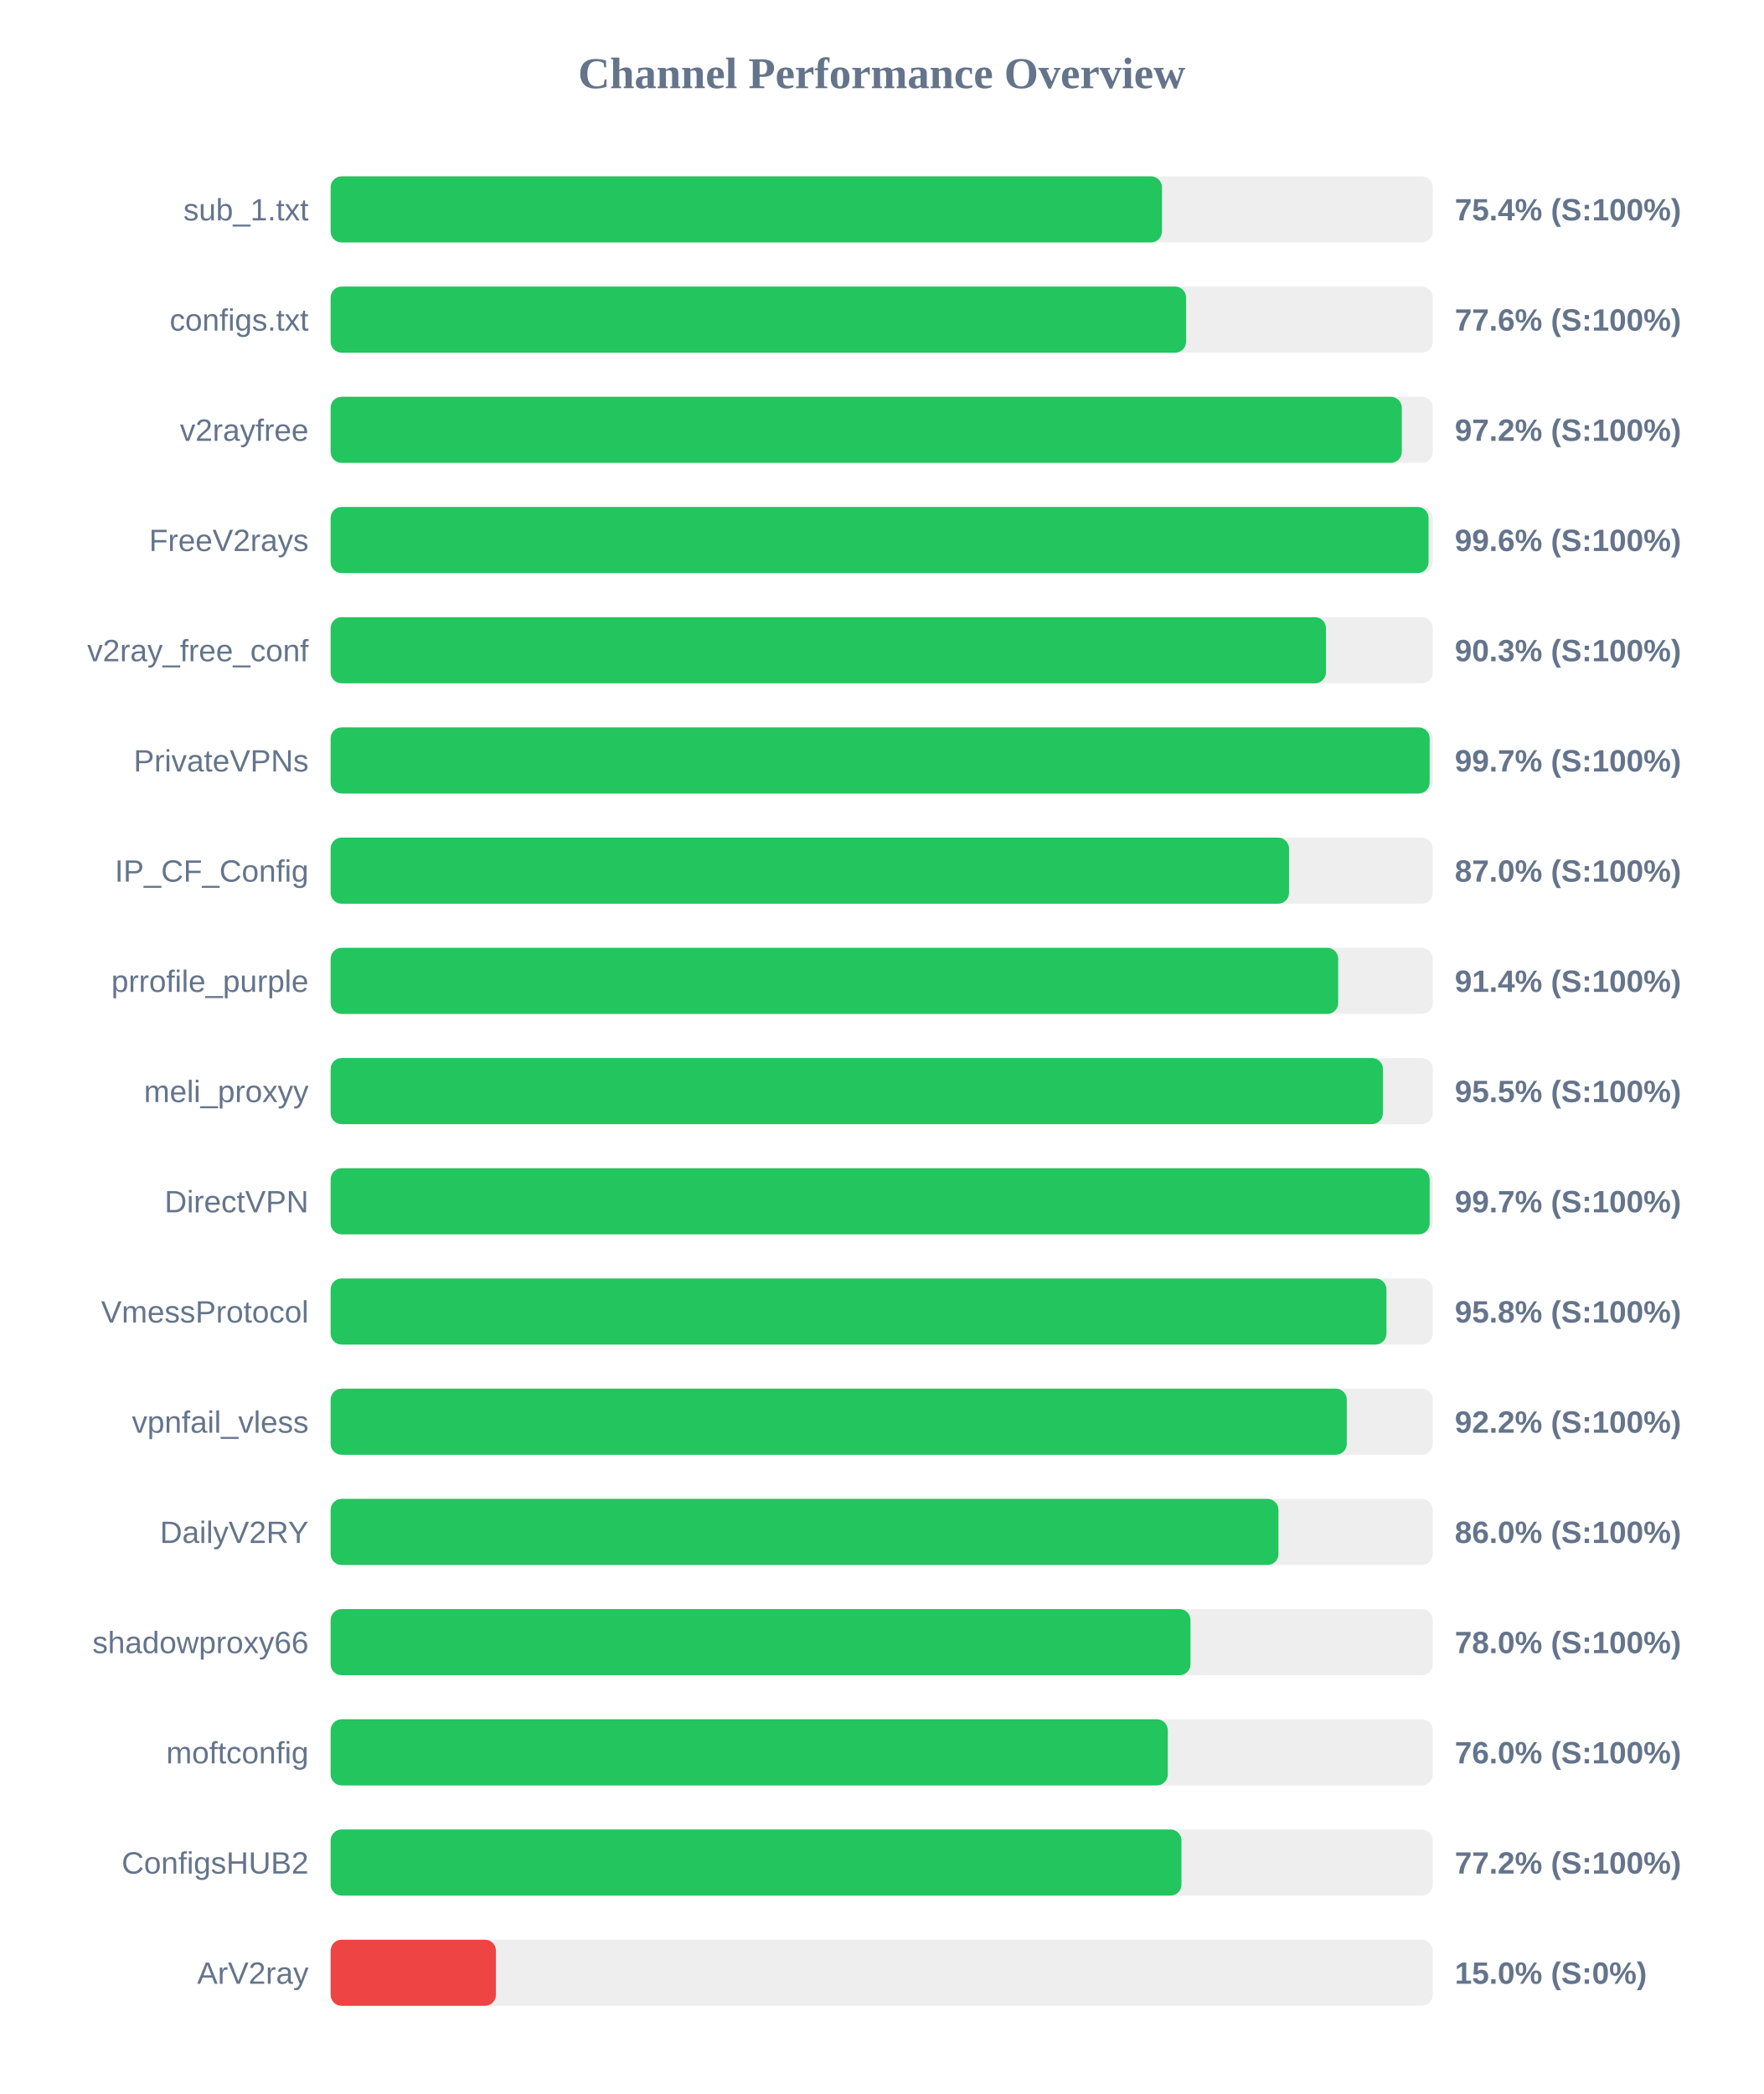
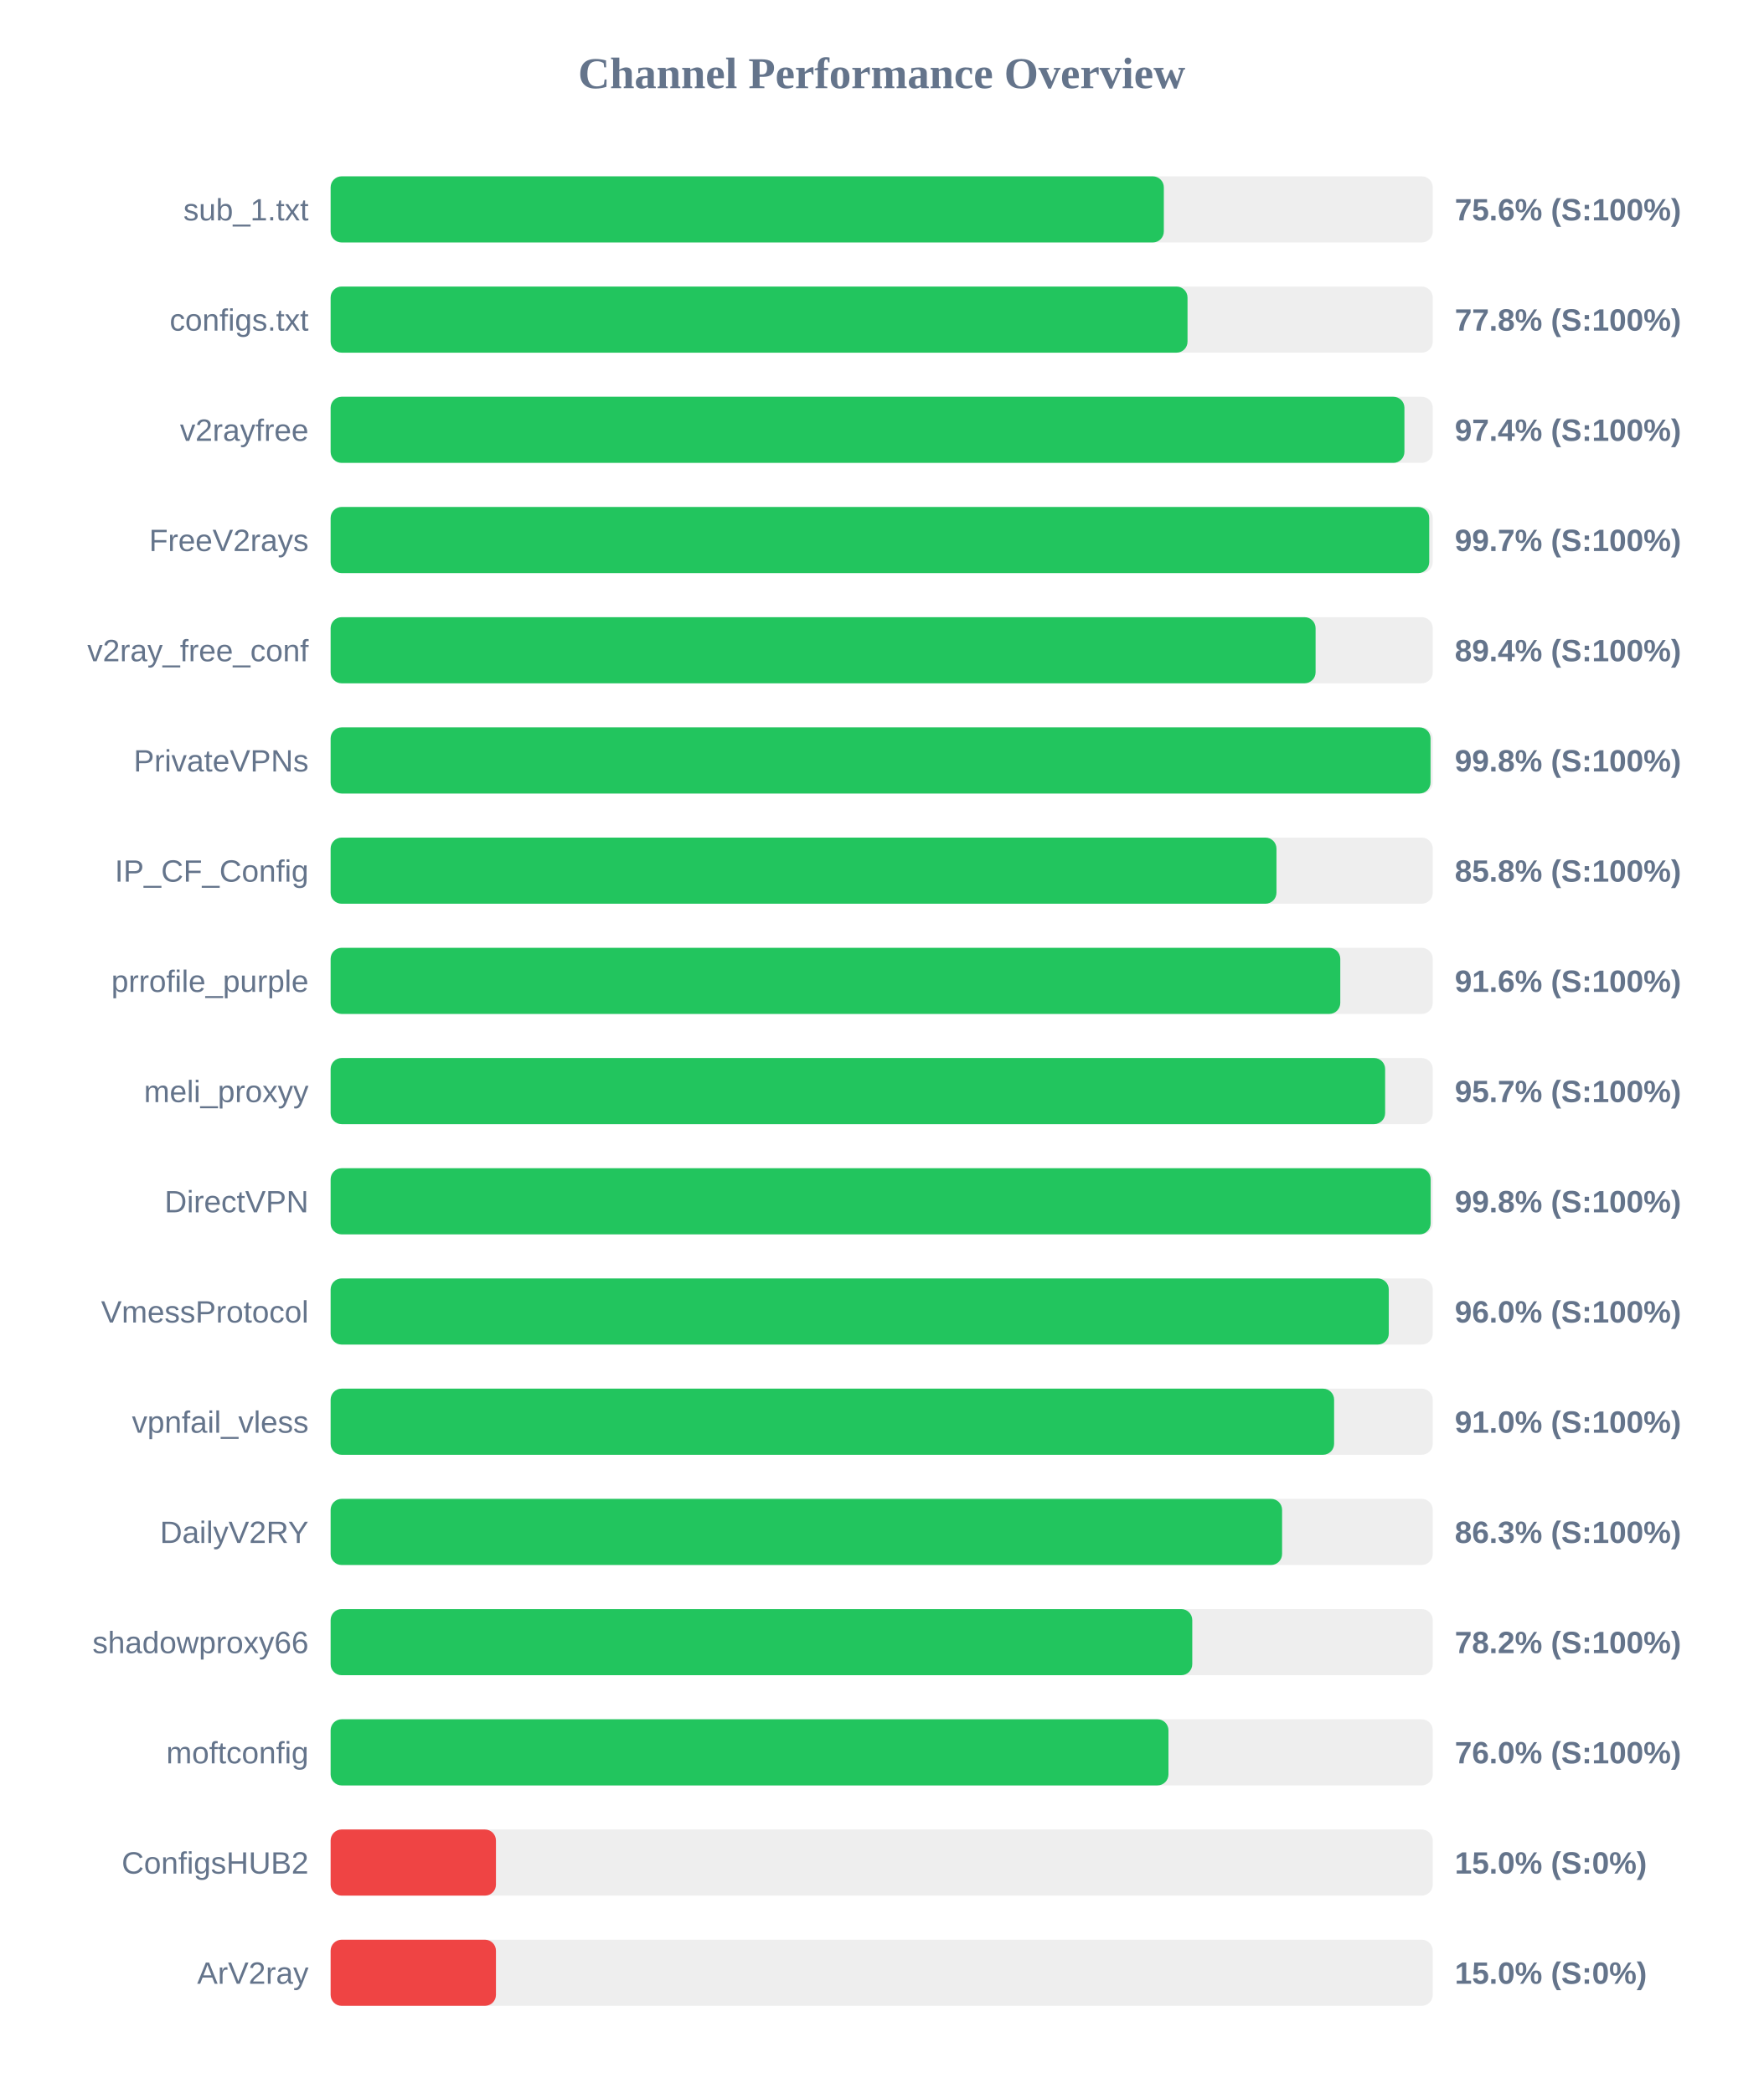
<svg xmlns="http://www.w3.org/2000/svg" width="800" height="950" version="1.1">
  <style>
        .row { font: 14px Arial; fill: #64748b; }
        .score { font: bold 14px Arial; fill: #64748b; }
    </style>
  <text x="400" y="40" text-anchor="middle" font-size="20px" font-weight="bold" fill="#64748b">Channel Performance Overview</text>
  <rect x="150" y="80" width="500" height="30" fill="#eee" rx="5" />
-   <rect x="150" y="80" width="377.15" height="30" fill="#22c55e" rx="5" />
+   <rect x="150" y="80" width="378.0" height="30" fill="#22c55e" rx="5" />
  <text x="140" y="100" text-anchor="end" class="row">sub_1.txt</text>
-   <text x="660" y="100" text-anchor="start" class="score">75.4% (S:100%)</text>
+   <text x="660" y="100" text-anchor="start" class="score">75.6% (S:100%)</text>
  <rect x="150" y="130" width="500" height="30" fill="#eee" rx="5" />
-   <rect x="150" y="130" width="388.1" height="30" fill="#22c55e" rx="5" />
+   <rect x="150" y="130" width="388.75" height="30" fill="#22c55e" rx="5" />
  <text x="140" y="150" text-anchor="end" class="row">configs.txt</text>
-   <text x="660" y="150" text-anchor="start" class="score">77.6% (S:100%)</text>
+   <text x="660" y="150" text-anchor="start" class="score">77.8% (S:100%)</text>
  <rect x="150" y="180" width="500" height="30" fill="#eee" rx="5" />
-   <rect x="150" y="180" width="485.95" height="30" fill="#22c55e" rx="5" />
+   <rect x="150" y="180" width="487.15" height="30" fill="#22c55e" rx="5" />
  <text x="140" y="200" text-anchor="end" class="row">v2rayfree</text>
-   <text x="660" y="200" text-anchor="start" class="score">97.2% (S:100%)</text>
+   <text x="660" y="200" text-anchor="start" class="score">97.4% (S:100%)</text>
  <rect x="150" y="230" width="500" height="30" fill="#eee" rx="5" />
-   <rect x="150" y="230" width="498.1" height="30" fill="#22c55e" rx="5" />
+   <rect x="150" y="230" width="498.4" height="30" fill="#22c55e" rx="5" />
  <text x="140" y="250" text-anchor="end" class="row">FreeV2rays</text>
-   <text x="660" y="250" text-anchor="start" class="score">99.6% (S:100%)</text>
+   <text x="660" y="250" text-anchor="start" class="score">99.7% (S:100%)</text>
  <rect x="150" y="280" width="500" height="30" fill="#eee" rx="5" />
-   <rect x="150" y="280" width="451.55" height="30" fill="#22c55e" rx="5" />
+   <rect x="150" y="280" width="446.85" height="30" fill="#22c55e" rx="5" />
  <text x="140" y="300" text-anchor="end" class="row">v2ray_free_conf</text>
-   <text x="660" y="300" text-anchor="start" class="score">90.3% (S:100%)</text>
+   <text x="660" y="300" text-anchor="start" class="score">89.4% (S:100%)</text>
  <rect x="150" y="330" width="500" height="30" fill="#eee" rx="5" />
-   <rect x="150" y="330" width="498.6" height="30" fill="#22c55e" rx="5" />
+   <rect x="150" y="330" width="499.0" height="30" fill="#22c55e" rx="5" />
  <text x="140" y="350" text-anchor="end" class="row">PrivateVPNs</text>
-   <text x="660" y="350" text-anchor="start" class="score">99.7% (S:100%)</text>
+   <text x="660" y="350" text-anchor="start" class="score">99.8% (S:100%)</text>
  <rect x="150" y="380" width="500" height="30" fill="#eee" rx="5" />
-   <rect x="150" y="380" width="434.8" height="30" fill="#22c55e" rx="5" />
+   <rect x="150" y="380" width="429.1" height="30" fill="#22c55e" rx="5" />
  <text x="140" y="400" text-anchor="end" class="row">IP_CF_Config</text>
-   <text x="660" y="400" text-anchor="start" class="score">87.0% (S:100%)</text>
+   <text x="660" y="400" text-anchor="start" class="score">85.8% (S:100%)</text>
  <rect x="150" y="430" width="500" height="30" fill="#eee" rx="5" />
-   <rect x="150" y="430" width="457.1" height="30" fill="#22c55e" rx="5" />
+   <rect x="150" y="430" width="458.05" height="30" fill="#22c55e" rx="5" />
  <text x="140" y="450" text-anchor="end" class="row">prrofile_purple</text>
-   <text x="660" y="450" text-anchor="start" class="score">91.4% (S:100%)</text>
+   <text x="660" y="450" text-anchor="start" class="score">91.6% (S:100%)</text>
  <rect x="150" y="480" width="500" height="30" fill="#eee" rx="5" />
-   <rect x="150" y="480" width="477.4" height="30" fill="#22c55e" rx="5" />
+   <rect x="150" y="480" width="478.4" height="30" fill="#22c55e" rx="5" />
  <text x="140" y="500" text-anchor="end" class="row">meli_proxyy</text>
-   <text x="660" y="500" text-anchor="start" class="score">95.5% (S:100%)</text>
+   <text x="660" y="500" text-anchor="start" class="score">95.7% (S:100%)</text>
  <rect x="150" y="530" width="500" height="30" fill="#eee" rx="5" />
-   <rect x="150" y="530" width="498.6" height="30" fill="#22c55e" rx="5" />
+   <rect x="150" y="530" width="499.05" height="30" fill="#22c55e" rx="5" />
  <text x="140" y="550" text-anchor="end" class="row">DirectVPN</text>
-   <text x="660" y="550" text-anchor="start" class="score">99.7% (S:100%)</text>
+   <text x="660" y="550" text-anchor="start" class="score">99.8% (S:100%)</text>
  <rect x="150" y="580" width="500" height="30" fill="#eee" rx="5" />
-   <rect x="150" y="580" width="479.0" height="30" fill="#22c55e" rx="5" />
+   <rect x="150" y="580" width="480.05" height="30" fill="#22c55e" rx="5" />
  <text x="140" y="600" text-anchor="end" class="row">VmessProtocol</text>
-   <text x="660" y="600" text-anchor="start" class="score">95.8% (S:100%)</text>
+   <text x="660" y="600" text-anchor="start" class="score">96.0% (S:100%)</text>
  <rect x="150" y="630" width="500" height="30" fill="#eee" rx="5" />
-   <rect x="150" y="630" width="461.0" height="30" fill="#22c55e" rx="5" />
+   <rect x="150" y="630" width="455.25" height="30" fill="#22c55e" rx="5" />
  <text x="140" y="650" text-anchor="end" class="row">vpnfail_vless</text>
-   <text x="660" y="650" text-anchor="start" class="score">92.2% (S:100%)</text>
+   <text x="660" y="650" text-anchor="start" class="score">91.0% (S:100%)</text>
  <rect x="150" y="680" width="500" height="30" fill="#eee" rx="5" />
-   <rect x="150" y="680" width="430.0" height="30" fill="#22c55e" rx="5" />
+   <rect x="150" y="680" width="431.65" height="30" fill="#22c55e" rx="5" />
  <text x="140" y="700" text-anchor="end" class="row">DailyV2RY</text>
-   <text x="660" y="700" text-anchor="start" class="score">86.0% (S:100%)</text>
+   <text x="660" y="700" text-anchor="start" class="score">86.3% (S:100%)</text>
  <rect x="150" y="730" width="500" height="30" fill="#eee" rx="5" />
-   <rect x="150" y="730" width="390.1" height="30" fill="#22c55e" rx="5" />
+   <rect x="150" y="730" width="390.9" height="30" fill="#22c55e" rx="5" />
  <text x="140" y="750" text-anchor="end" class="row">shadowproxy66</text>
-   <text x="660" y="750" text-anchor="start" class="score">78.0% (S:100%)</text>
+   <text x="660" y="750" text-anchor="start" class="score">78.2% (S:100%)</text>
  <rect x="150" y="780" width="500" height="30" fill="#eee" rx="5" />
-   <rect x="150" y="780" width="379.8" height="30" fill="#22c55e" rx="5" />
+   <rect x="150" y="780" width="380.1" height="30" fill="#22c55e" rx="5" />
  <text x="140" y="800" text-anchor="end" class="row">moftconfig</text>
  <text x="660" y="800" text-anchor="start" class="score">76.0% (S:100%)</text>
  <rect x="150" y="830" width="500" height="30" fill="#eee" rx="5" />
-   <rect x="150" y="830" width="386.0" height="30" fill="#22c55e" rx="5" />
+   <rect x="150" y="830" width="75.0" height="30" fill="#ef4444" rx="5" />
  <text x="140" y="850" text-anchor="end" class="row">ConfigsHUB2</text>
-   <text x="660" y="850" text-anchor="start" class="score">77.2% (S:100%)</text>
+   <text x="660" y="850" text-anchor="start" class="score">15.0% (S:0%)</text>
  <rect x="150" y="880" width="500" height="30" fill="#eee" rx="5" />
  <rect x="150" y="880" width="75.0" height="30" fill="#ef4444" rx="5" />
  <text x="140" y="900" text-anchor="end" class="row">ArV2ray</text>
  <text x="660" y="900" text-anchor="start" class="score">15.0% (S:0%)</text>
</svg>
